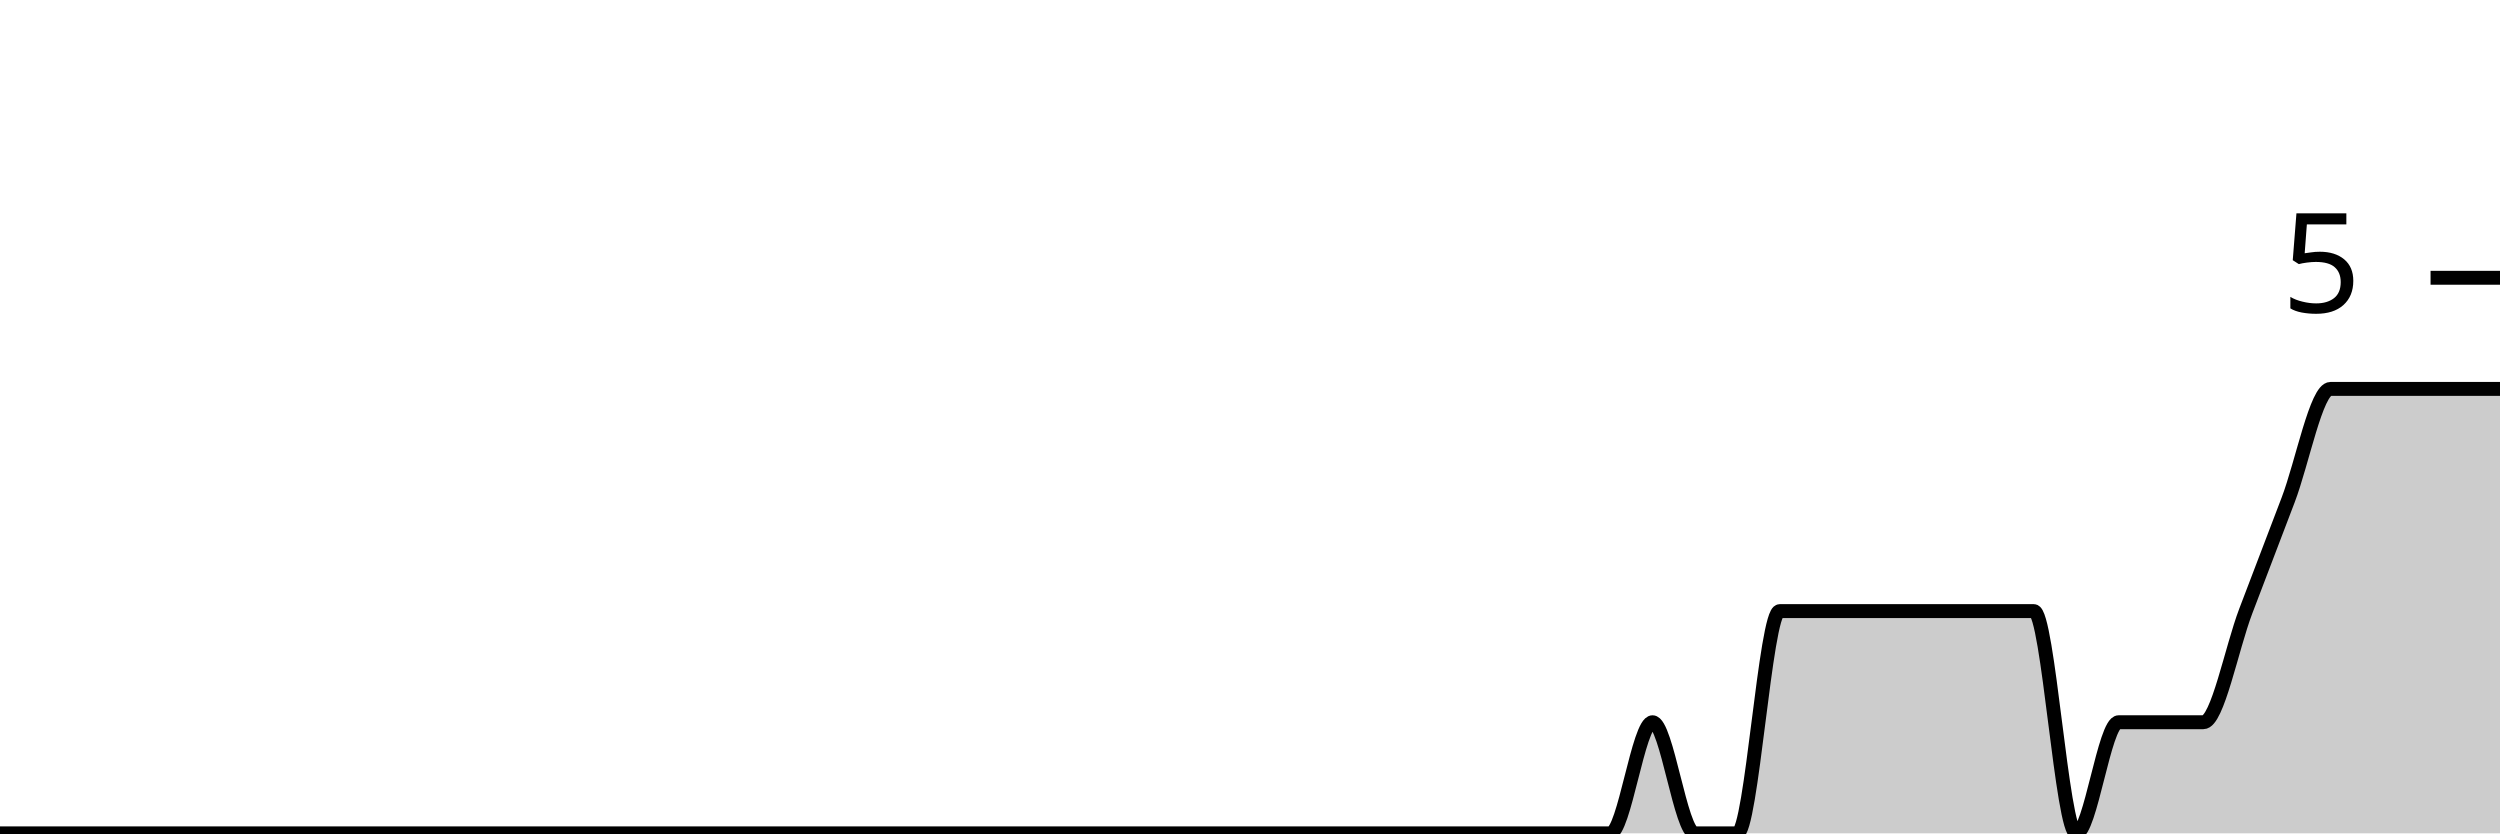
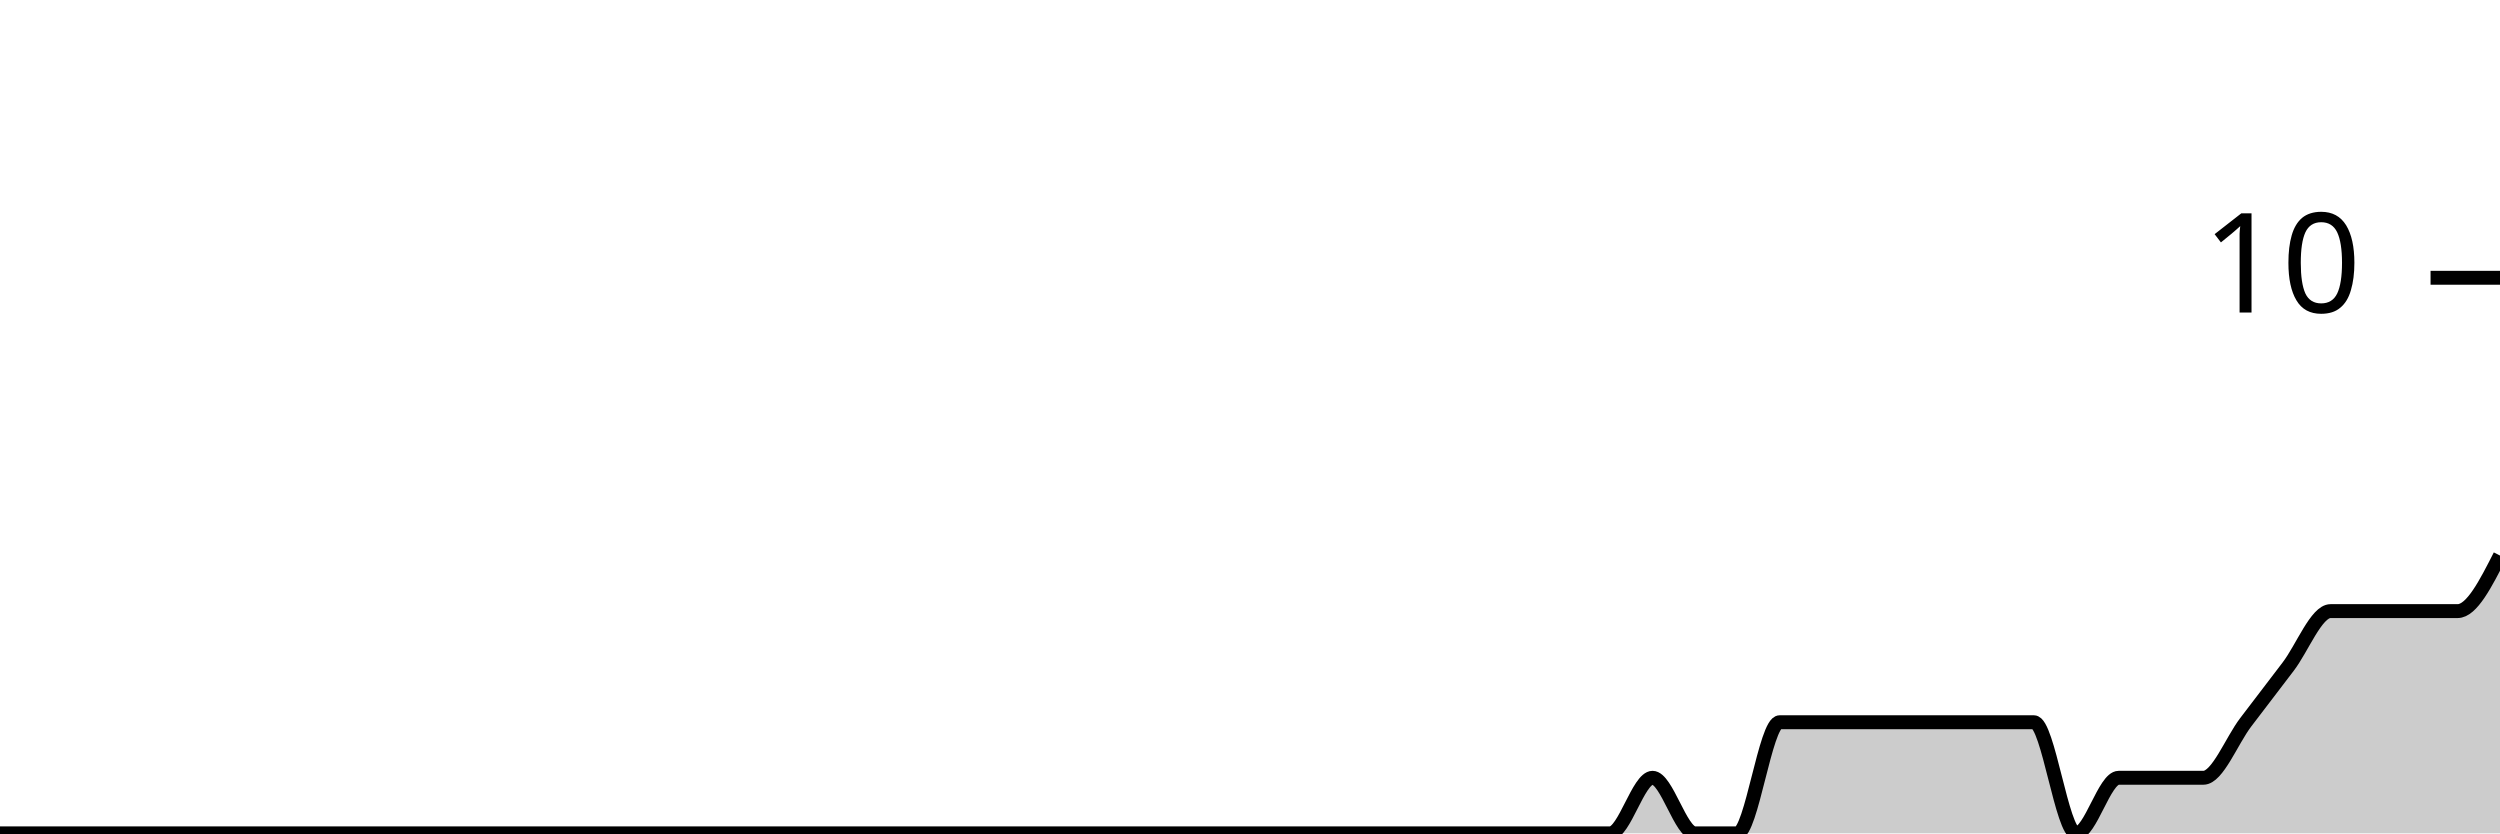
<svg xmlns="http://www.w3.org/2000/svg" viewBox="0 0 180 60">
  <g transform="translate(0,20)">
-     <path class="area" fill="rgba(0, 0, 0, 0.2)" d="M0,40C1.017,40,2.034,40,3.051,40C4.068,40,5.085,40,6.102,40C7.119,40,8.136,40,9.153,40C10.169,40,11.186,40,12.203,40C13.22,40,14.237,40,15.254,40C16.271,40,17.288,40,18.305,40C19.322,40,20.339,40,21.356,40C22.373,40,23.39,40,24.407,40C25.424,40,26.441,40,27.458,40C28.475,40,29.492,40,30.508,40C31.525,40,32.542,40,33.559,40C34.576,40,35.593,40,36.61,40C37.627,40,38.644,40,39.661,40C40.678,40,41.695,40,42.712,40C43.729,40,44.746,40,45.763,40C46.78,40,47.797,40,48.814,40C49.831,40,50.847,40,51.864,40C52.881,40,53.898,40,54.915,40C55.932,40,56.949,40,57.966,40C58.983,40,60,40,61.017,40C62.034,40,63.051,40,64.068,40C65.085,40,66.102,40,67.119,40C68.136,40,69.153,40,70.169,40C71.186,40,72.203,40,73.22,40C74.237,40,75.254,40,76.271,40C77.288,40,78.305,40,79.322,40C80.339,40,81.356,40,82.373,40C83.39,40,84.407,40,85.424,40C86.441,40,87.458,40,88.475,40C89.492,40,90.508,40,91.525,40C92.542,40,93.559,40,94.576,40C95.593,40,96.61,40,97.627,40C98.644,40,99.661,40,100.678,40C101.695,40,102.712,40,103.729,40C104.746,40,105.763,40,106.78,40C107.797,40,108.814,40,109.831,40C110.847,40,111.864,40,112.881,40C113.898,40,114.915,40,115.932,40C116.949,40,117.966,32,118.983,32C120,32,121.017,40,122.034,40C123.051,40,124.068,40,125.085,40C126.102,40,127.119,24,128.136,24C129.153,24,130.169,24,131.186,24C132.203,24,133.22,24,134.237,24C135.254,24,136.271,24,137.288,24C138.305,24,139.322,24,140.339,24C141.356,24,142.373,24,143.39,24C144.407,24,145.424,24,146.441,24C147.458,24,148.475,40,149.492,40C150.508,40,151.525,32,152.542,32C153.559,32,154.576,32,155.593,32C156.61,32,157.627,32,158.644,32C159.661,32,160.678,26.667,161.695,24C162.712,21.333,163.729,18.667,164.746,16C165.763,13.333,166.78,8,167.797,8C168.814,8,169.831,8,170.847,8C171.864,8,172.881,8,173.898,8C174.915,8,175.932,8,176.949,8C177.966,8,178.983,8,180,8L180,40C178.983,40,177.966,40,176.949,40C175.932,40,174.915,40,173.898,40C172.881,40,171.864,40,170.847,40C169.831,40,168.814,40,167.797,40C166.78,40,165.763,40,164.746,40C163.729,40,162.712,40,161.695,40C160.678,40,159.661,40,158.644,40C157.627,40,156.61,40,155.593,40C154.576,40,153.559,40,152.542,40C151.525,40,150.508,40,149.492,40C148.475,40,147.458,40,146.441,40C145.424,40,144.407,40,143.39,40C142.373,40,141.356,40,140.339,40C139.322,40,138.305,40,137.288,40C136.271,40,135.254,40,134.237,40C133.22,40,132.203,40,131.186,40C130.169,40,129.153,40,128.136,40C127.119,40,126.102,40,125.085,40C124.068,40,123.051,40,122.034,40C121.017,40,120,40,118.983,40C117.966,40,116.949,40,115.932,40C114.915,40,113.898,40,112.881,40C111.864,40,110.847,40,109.831,40C108.814,40,107.797,40,106.78,40C105.763,40,104.746,40,103.729,40C102.712,40,101.695,40,100.678,40C99.661,40,98.644,40,97.627,40C96.61,40,95.593,40,94.576,40C93.559,40,92.542,40,91.525,40C90.508,40,89.492,40,88.475,40C87.458,40,86.441,40,85.424,40C84.407,40,83.39,40,82.373,40C81.356,40,80.339,40,79.322,40C78.305,40,77.288,40,76.271,40C75.254,40,74.237,40,73.22,40C72.203,40,71.186,40,70.169,40C69.153,40,68.136,40,67.119,40C66.102,40,65.085,40,64.068,40C63.051,40,62.034,40,61.017,40C60,40,58.983,40,57.966,40C56.949,40,55.932,40,54.915,40C53.898,40,52.881,40,51.864,40C50.847,40,49.831,40,48.814,40C47.797,40,46.78,40,45.763,40C44.746,40,43.729,40,42.712,40C41.695,40,40.678,40,39.661,40C38.644,40,37.627,40,36.61,40C35.593,40,34.576,40,33.559,40C32.542,40,31.525,40,30.508,40C29.492,40,28.475,40,27.458,40C26.441,40,25.424,40,24.407,40C23.39,40,22.373,40,21.356,40C20.339,40,19.322,40,18.305,40C17.288,40,16.271,40,15.254,40C14.237,40,13.22,40,12.203,40C11.186,40,10.169,40,9.153,40C8.136,40,7.119,40,6.102,40C5.085,40,4.068,40,3.051,40C2.034,40,1.017,40,0,40Z" />
-     <path class="line" stroke="black" fill="none" d="M0,40C1.017,40,2.034,40,3.051,40C4.068,40,5.085,40,6.102,40C7.119,40,8.136,40,9.153,40C10.169,40,11.186,40,12.203,40C13.22,40,14.237,40,15.254,40C16.271,40,17.288,40,18.305,40C19.322,40,20.339,40,21.356,40C22.373,40,23.39,40,24.407,40C25.424,40,26.441,40,27.458,40C28.475,40,29.492,40,30.508,40C31.525,40,32.542,40,33.559,40C34.576,40,35.593,40,36.61,40C37.627,40,38.644,40,39.661,40C40.678,40,41.695,40,42.712,40C43.729,40,44.746,40,45.763,40C46.78,40,47.797,40,48.814,40C49.831,40,50.847,40,51.864,40C52.881,40,53.898,40,54.915,40C55.932,40,56.949,40,57.966,40C58.983,40,60,40,61.017,40C62.034,40,63.051,40,64.068,40C65.085,40,66.102,40,67.119,40C68.136,40,69.153,40,70.169,40C71.186,40,72.203,40,73.22,40C74.237,40,75.254,40,76.271,40C77.288,40,78.305,40,79.322,40C80.339,40,81.356,40,82.373,40C83.39,40,84.407,40,85.424,40C86.441,40,87.458,40,88.475,40C89.492,40,90.508,40,91.525,40C92.542,40,93.559,40,94.576,40C95.593,40,96.61,40,97.627,40C98.644,40,99.661,40,100.678,40C101.695,40,102.712,40,103.729,40C104.746,40,105.763,40,106.78,40C107.797,40,108.814,40,109.831,40C110.847,40,111.864,40,112.881,40C113.898,40,114.915,40,115.932,40C116.949,40,117.966,32,118.983,32C120,32,121.017,40,122.034,40C123.051,40,124.068,40,125.085,40C126.102,40,127.119,24,128.136,24C129.153,24,130.169,24,131.186,24C132.203,24,133.22,24,134.237,24C135.254,24,136.271,24,137.288,24C138.305,24,139.322,24,140.339,24C141.356,24,142.373,24,143.39,24C144.407,24,145.424,24,146.441,24C147.458,24,148.475,40,149.492,40C150.508,40,151.525,32,152.542,32C153.559,32,154.576,32,155.593,32C156.61,32,157.627,32,158.644,32C159.661,32,160.678,26.667,161.695,24C162.712,21.333,163.729,18.667,164.746,16C165.763,13.333,166.78,8,167.797,8C168.814,8,169.831,8,170.847,8C171.864,8,172.881,8,173.898,8C174.915,8,175.932,8,176.949,8C177.966,8,178.983,8,180,8" />
+     <path class="area" fill="rgba(0, 0, 0, 0.2)" d="M0,40C1.017,40,2.034,40,3.051,40C4.068,40,5.085,40,6.102,40C7.119,40,8.136,40,9.153,40C10.169,40,11.186,40,12.203,40C13.22,40,14.237,40,15.254,40C16.271,40,17.288,40,18.305,40C19.322,40,20.339,40,21.356,40C22.373,40,23.39,40,24.407,40C25.424,40,26.441,40,27.458,40C28.475,40,29.492,40,30.508,40C31.525,40,32.542,40,33.559,40C34.576,40,35.593,40,36.61,40C37.627,40,38.644,40,39.661,40C40.678,40,41.695,40,42.712,40C43.729,40,44.746,40,45.763,40C46.78,40,47.797,40,48.814,40C49.831,40,50.847,40,51.864,40C52.881,40,53.898,40,54.915,40C55.932,40,56.949,40,57.966,40C58.983,40,60,40,61.017,40C62.034,40,63.051,40,64.068,40C65.085,40,66.102,40,67.119,40C68.136,40,69.153,40,70.169,40C71.186,40,72.203,40,73.22,40C74.237,40,75.254,40,76.271,40C77.288,40,78.305,40,79.322,40C80.339,40,81.356,40,82.373,40C83.39,40,84.407,40,85.424,40C86.441,40,87.458,40,88.475,40C89.492,40,90.508,40,91.525,40C92.542,40,93.559,40,94.576,40C95.593,40,96.61,40,97.627,40C98.644,40,99.661,40,100.678,40C101.695,40,102.712,40,103.729,40C104.746,40,105.763,40,106.78,40C107.797,40,108.814,40,109.831,40C110.847,40,111.864,40,112.881,40C113.898,40,114.915,40,115.932,40C116.949,40,117.966,36,118.983,36C120,36,121.017,40,122.034,40C123.051,40,124.068,40,125.085,40C126.102,40,127.119,32,128.136,32C129.153,32,130.169,32,131.186,32C132.203,32,133.22,32,134.237,32C135.254,32,136.271,32,137.288,32C138.305,32,139.322,32,140.339,32C141.356,32,142.373,32,143.39,32C144.407,32,145.424,32,146.441,32C147.458,32,148.475,40,149.492,40C150.508,40,151.525,36,152.542,36C153.559,36,154.576,36,155.593,36C156.61,36,157.627,36,158.644,36C159.661,36,160.678,33.333,161.695,32C162.712,30.667,163.729,29.333,164.746,28C165.763,26.667,166.78,24,167.797,24C168.814,24,169.831,24,170.847,24C171.864,24,172.881,24,173.898,24C174.915,24,175.932,24,176.949,24C177.966,24,178.983,22,180,20L180,40C178.983,40,177.966,40,176.949,40C175.932,40,174.915,40,173.898,40C172.881,40,171.864,40,170.847,40C169.831,40,168.814,40,167.797,40C166.78,40,165.763,40,164.746,40C163.729,40,162.712,40,161.695,40C160.678,40,159.661,40,158.644,40C157.627,40,156.61,40,155.593,40C154.576,40,153.559,40,152.542,40C151.525,40,150.508,40,149.492,40C148.475,40,147.458,40,146.441,40C145.424,40,144.407,40,143.39,40C142.373,40,141.356,40,140.339,40C139.322,40,138.305,40,137.288,40C136.271,40,135.254,40,134.237,40C133.22,40,132.203,40,131.186,40C130.169,40,129.153,40,128.136,40C127.119,40,126.102,40,125.085,40C124.068,40,123.051,40,122.034,40C121.017,40,120,40,118.983,40C117.966,40,116.949,40,115.932,40C114.915,40,113.898,40,112.881,40C111.864,40,110.847,40,109.831,40C108.814,40,107.797,40,106.78,40C105.763,40,104.746,40,103.729,40C102.712,40,101.695,40,100.678,40C99.661,40,98.644,40,97.627,40C96.61,40,95.593,40,94.576,40C93.559,40,92.542,40,91.525,40C90.508,40,89.492,40,88.475,40C87.458,40,86.441,40,85.424,40C84.407,40,83.39,40,82.373,40C81.356,40,80.339,40,79.322,40C78.305,40,77.288,40,76.271,40C75.254,40,74.237,40,73.22,40C72.203,40,71.186,40,70.169,40C69.153,40,68.136,40,67.119,40C66.102,40,65.085,40,64.068,40C63.051,40,62.034,40,61.017,40C60,40,58.983,40,57.966,40C56.949,40,55.932,40,54.915,40C53.898,40,52.881,40,51.864,40C50.847,40,49.831,40,48.814,40C47.797,40,46.78,40,45.763,40C44.746,40,43.729,40,42.712,40C41.695,40,40.678,40,39.661,40C38.644,40,37.627,40,36.61,40C35.593,40,34.576,40,33.559,40C32.542,40,31.525,40,30.508,40C29.492,40,28.475,40,27.458,40C26.441,40,25.424,40,24.407,40C23.39,40,22.373,40,21.356,40C20.339,40,19.322,40,18.305,40C17.288,40,16.271,40,15.254,40C14.237,40,13.22,40,12.203,40C11.186,40,10.169,40,9.153,40C8.136,40,7.119,40,6.102,40C5.085,40,4.068,40,3.051,40C2.034,40,1.017,40,0,40Z" />
+     <path class="line" stroke="black" fill="none" d="M0,40C1.017,40,2.034,40,3.051,40C4.068,40,5.085,40,6.102,40C7.119,40,8.136,40,9.153,40C10.169,40,11.186,40,12.203,40C13.22,40,14.237,40,15.254,40C16.271,40,17.288,40,18.305,40C19.322,40,20.339,40,21.356,40C22.373,40,23.39,40,24.407,40C25.424,40,26.441,40,27.458,40C28.475,40,29.492,40,30.508,40C31.525,40,32.542,40,33.559,40C34.576,40,35.593,40,36.61,40C37.627,40,38.644,40,39.661,40C40.678,40,41.695,40,42.712,40C43.729,40,44.746,40,45.763,40C46.78,40,47.797,40,48.814,40C49.831,40,50.847,40,51.864,40C52.881,40,53.898,40,54.915,40C55.932,40,56.949,40,57.966,40C58.983,40,60,40,61.017,40C62.034,40,63.051,40,64.068,40C65.085,40,66.102,40,67.119,40C68.136,40,69.153,40,70.169,40C71.186,40,72.203,40,73.22,40C74.237,40,75.254,40,76.271,40C77.288,40,78.305,40,79.322,40C80.339,40,81.356,40,82.373,40C83.39,40,84.407,40,85.424,40C86.441,40,87.458,40,88.475,40C89.492,40,90.508,40,91.525,40C92.542,40,93.559,40,94.576,40C95.593,40,96.61,40,97.627,40C98.644,40,99.661,40,100.678,40C101.695,40,102.712,40,103.729,40C104.746,40,105.763,40,106.78,40C107.797,40,108.814,40,109.831,40C110.847,40,111.864,40,112.881,40C113.898,40,114.915,40,115.932,40C116.949,40,117.966,36,118.983,36C120,36,121.017,40,122.034,40C123.051,40,124.068,40,125.085,40C126.102,40,127.119,32,128.136,32C129.153,32,130.169,32,131.186,32C132.203,32,133.22,32,134.237,32C135.254,32,136.271,32,137.288,32C138.305,32,139.322,32,140.339,32C141.356,32,142.373,32,143.39,32C144.407,32,145.424,32,146.441,32C147.458,32,148.475,40,149.492,40C150.508,40,151.525,36,152.542,36C153.559,36,154.576,36,155.593,36C156.61,36,157.627,36,158.644,36C159.661,36,160.678,33.333,161.695,32C162.712,30.667,163.729,29.333,164.746,28C165.763,26.667,166.78,24,167.797,24C168.814,24,169.831,24,170.847,24C171.864,24,172.881,24,173.898,24C174.915,24,175.932,24,176.949,24C177.966,24,178.983,22,180,20" />
    <path class="axis-ceiling" stroke-width="1" stroke="black" fill="none" d="M175,0L180,0" />
-     <text class="axis-ceiling-label" font-family="sans-serif" text-anchor="end" font-size="10px" x="170" y="2.5">5</text>
+     <text class="axis-ceiling-label" font-family="sans-serif" text-anchor="end" font-size="10px" x="170" y="2.5">10</text>
  </g>
</svg>
